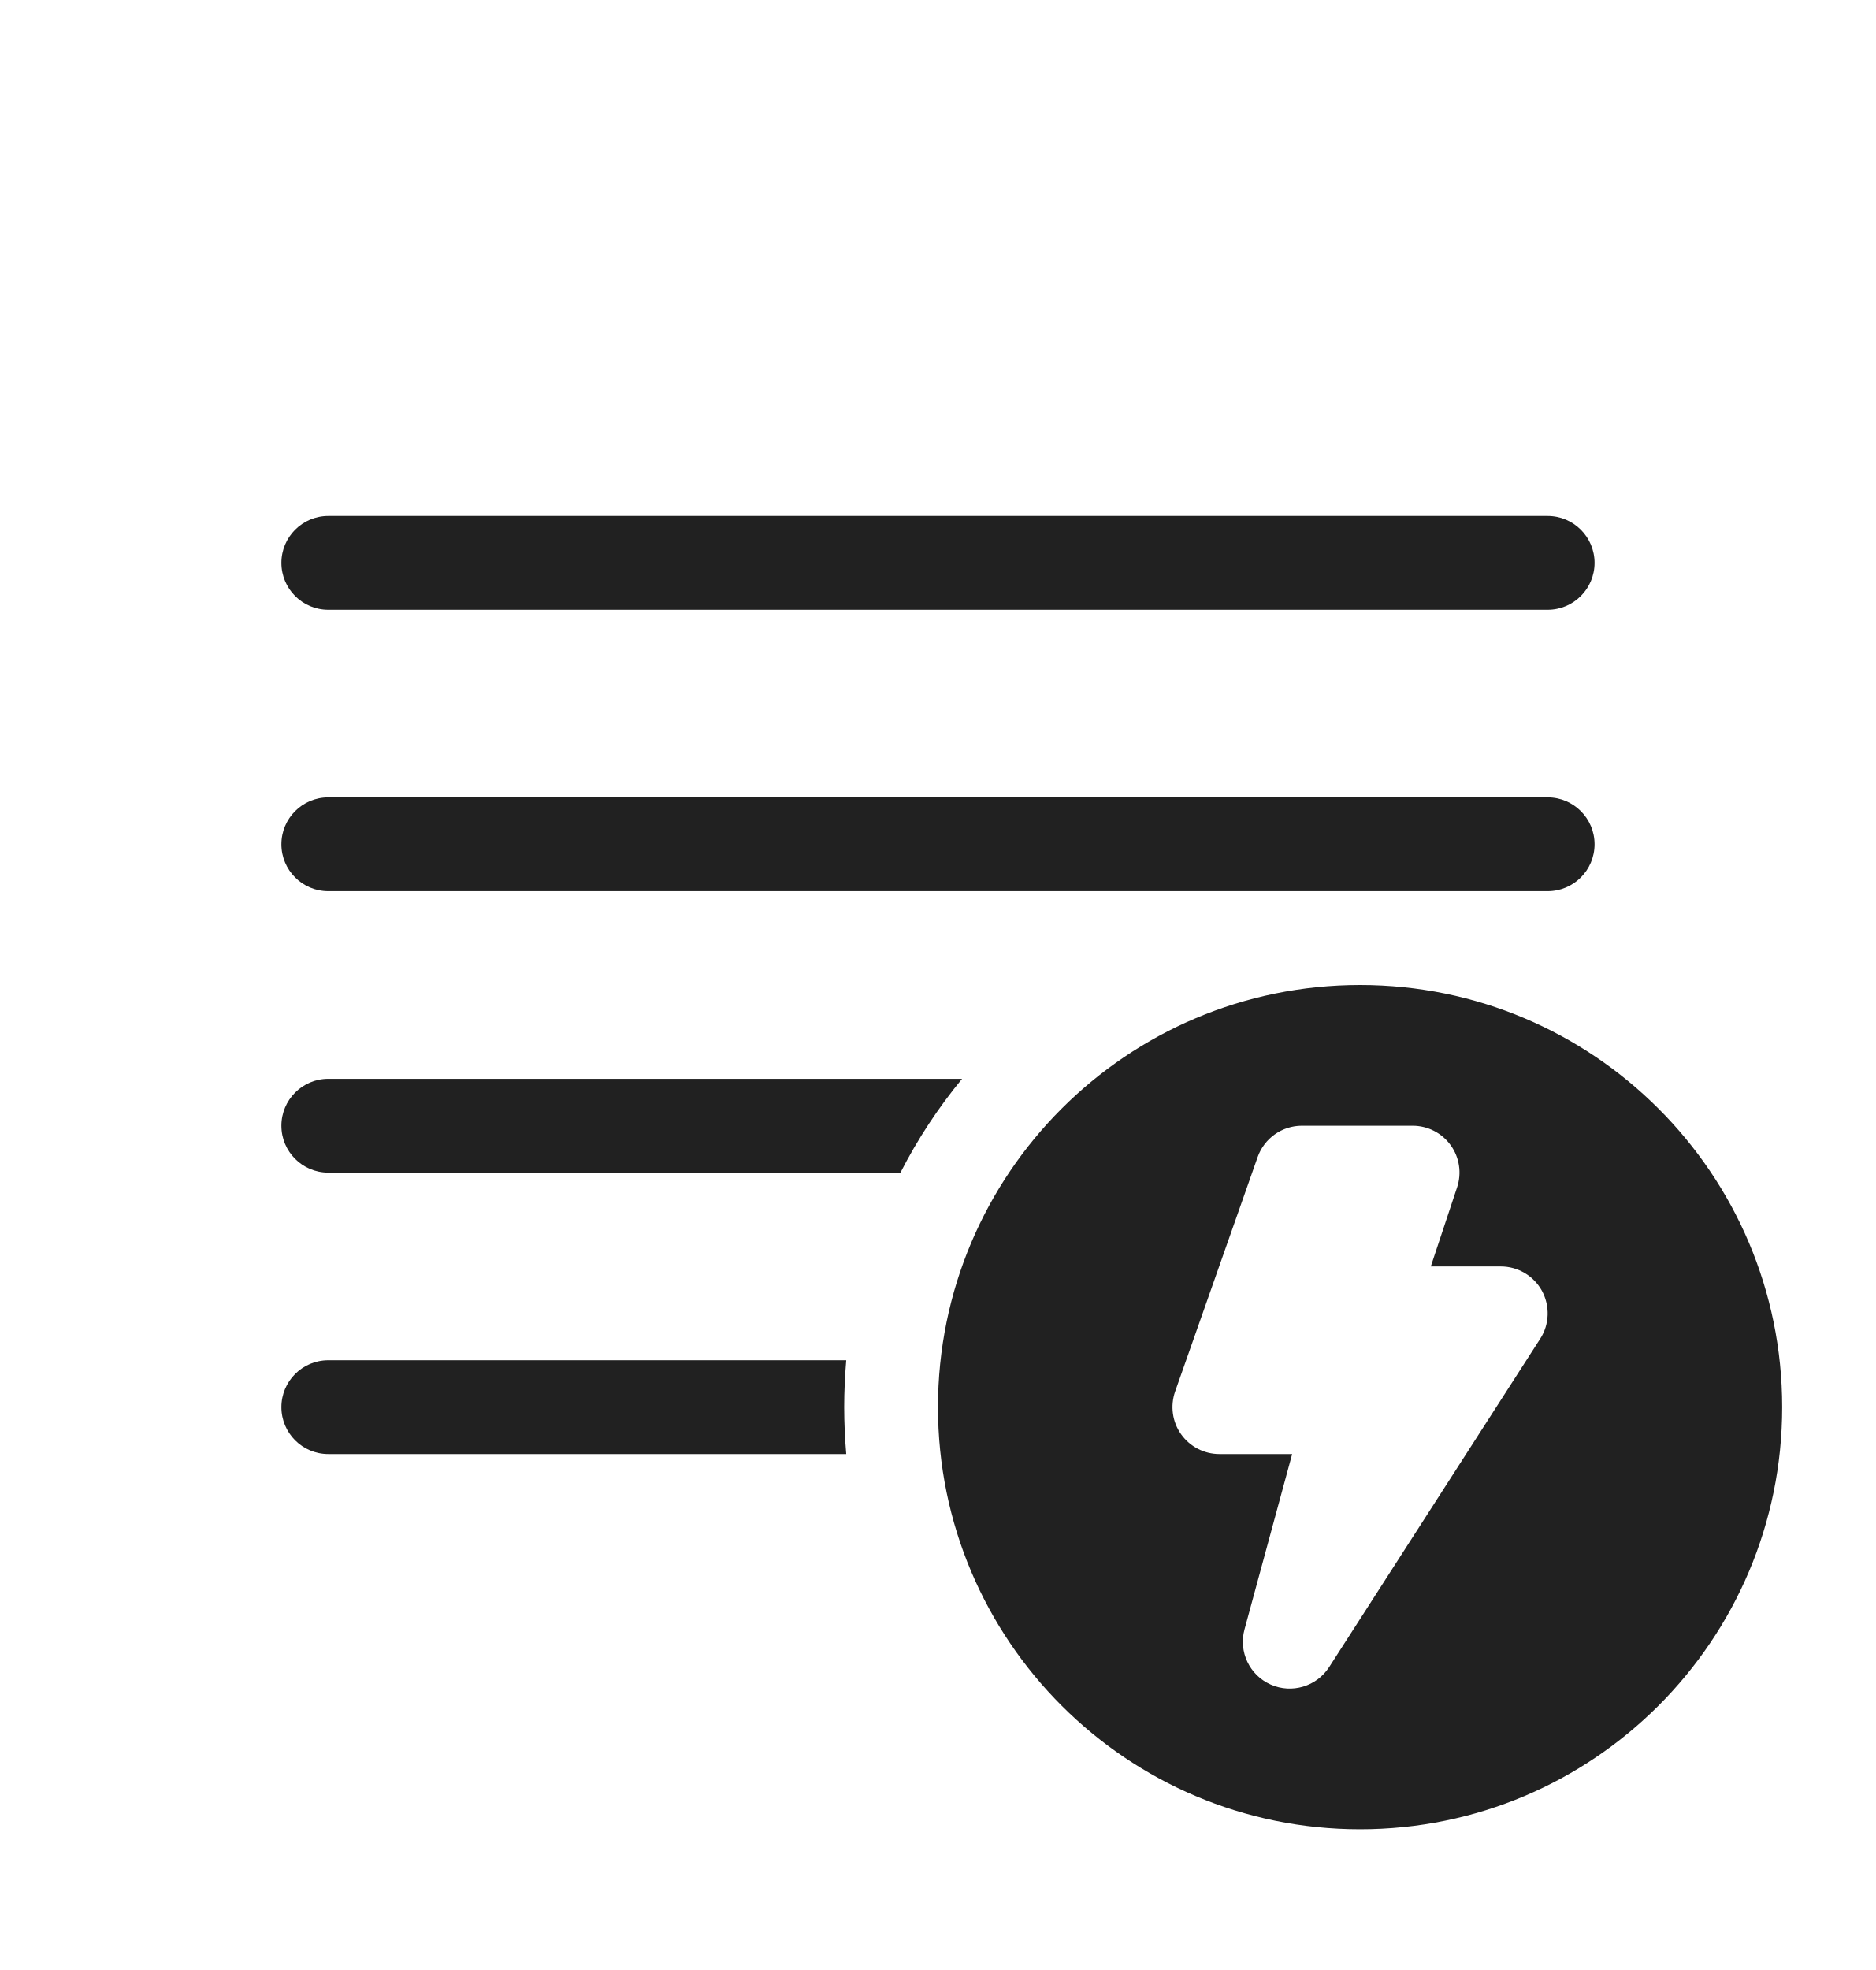
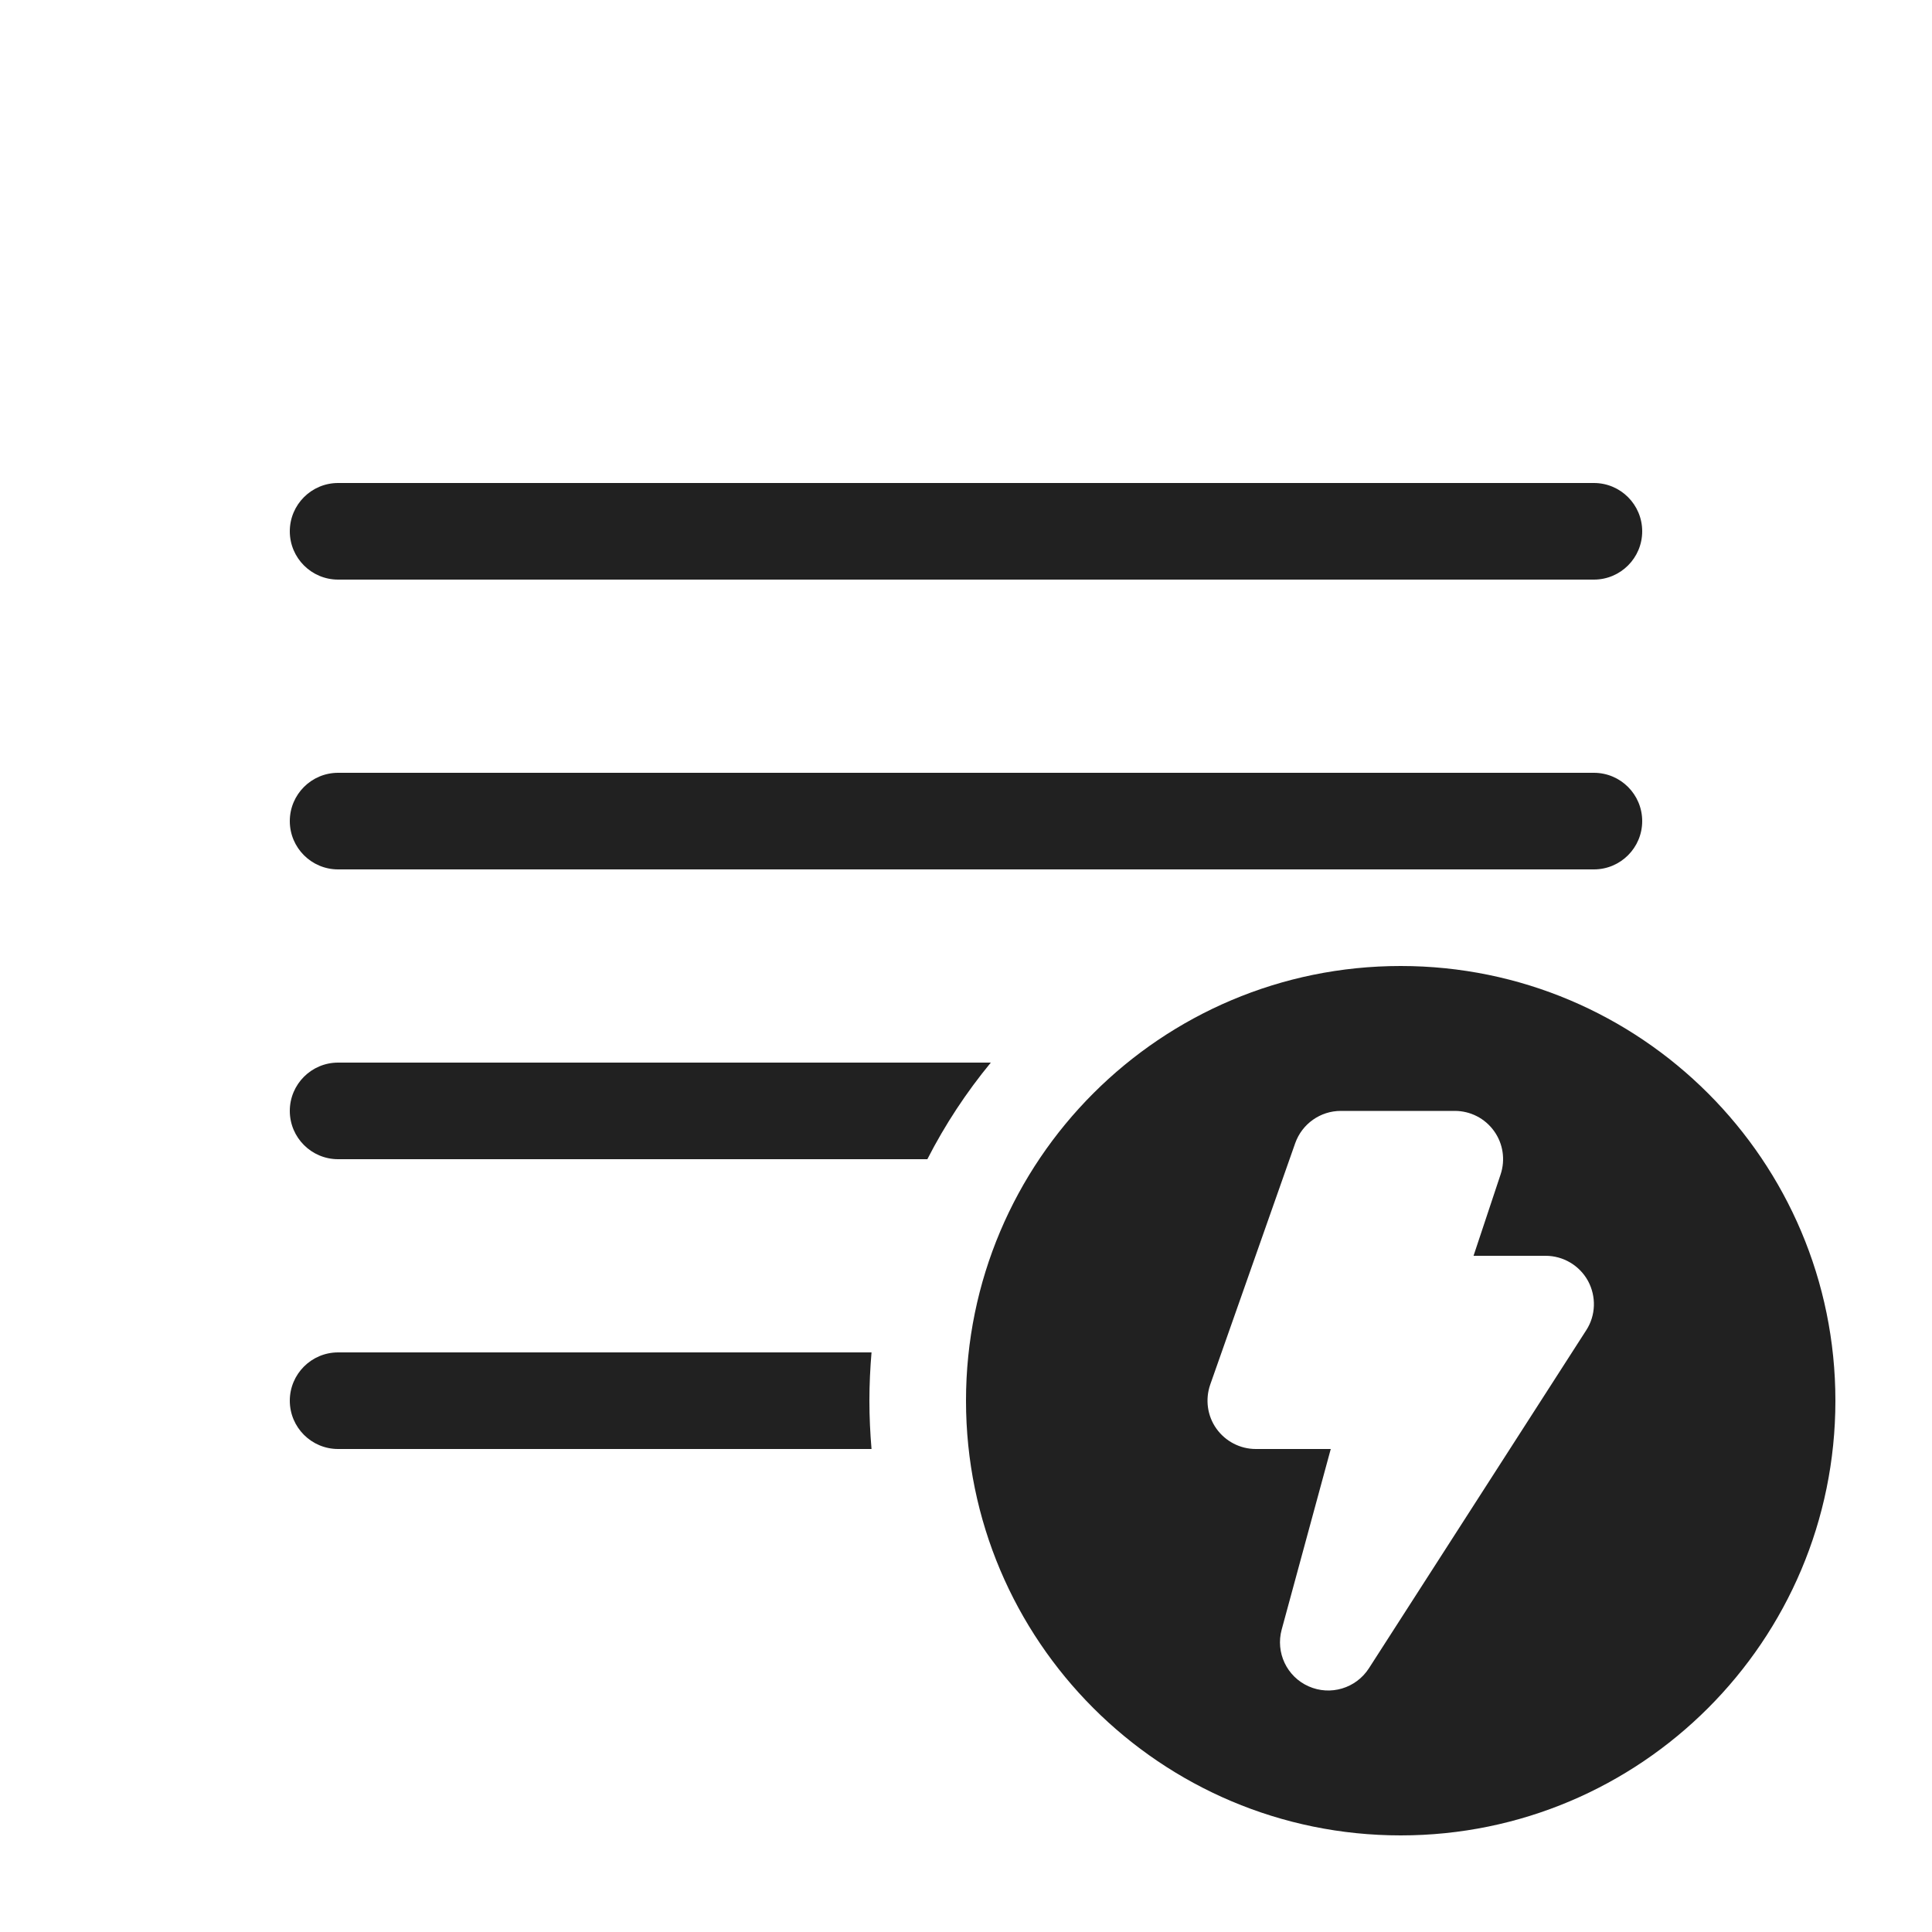
- <svg xmlns="http://www.w3.org/2000/svg" width="20" height="21" viewBox="0 0 20 21" fill="none">
-   <path d="M3.5 5.5C3.224 5.5 3 5.724 3 6C3 6.276 3.224 6.5 3.5 6.5H16.5C16.776 6.5 17 6.276 17 6C17 5.724 16.776 5.5 16.5 5.5H3.5ZM3.5 8.5C3.224 8.5 3 8.724 3 9C3 9.276 3.224 9.5 3.5 9.5H16.5C16.776 9.5 17 9.276 17 9C17 8.724 16.776 8.5 16.5 8.5H3.5ZM9 15C9 14.832 9.008 14.665 9.022 14.5H3.5C3.224 14.5 3 14.724 3 15C3 15.276 3.224 15.5 3.5 15.5H9.022C9.008 15.335 9 15.168 9 15ZM9.6 12.5C9.783 12.142 10.004 11.807 10.257 11.5H3.5C3.224 11.5 3 11.724 3 12C3 12.276 3.224 12.5 3.5 12.5H9.6ZM19 15C19 17.485 16.985 19.5 14.5 19.5C12.015 19.5 10 17.485 10 15C10 12.515 12.015 10.5 14.5 10.5C16.985 10.5 19 12.515 19 15ZM13.88 12C13.668 12 13.479 12.134 13.408 12.334L12.528 14.834C12.475 14.987 12.498 15.157 12.592 15.289C12.686 15.421 12.838 15.5 13 15.5H13.776L13.268 17.369C13.203 17.607 13.321 17.857 13.547 17.957C13.772 18.057 14.037 17.978 14.171 17.77L16.421 14.27C16.52 14.117 16.526 13.921 16.439 13.76C16.351 13.6 16.183 13.5 16 13.5H15.254L15.534 12.658C15.585 12.506 15.56 12.338 15.466 12.208C15.372 12.077 15.221 12 15.06 12H13.88Z" fill="#212121" />
+ <svg xmlns="http://www.w3.org/2000/svg" width="20" height="20" viewBox="0 0 20 20" fill="none">
+   <path d="M3.5 5C3.224 5 3 5.224 3 5.5C3 5.776 3.224 6 3.5 6H16.5C16.776 6 17 5.776 17 5.5C17 5.224 16.776 5 16.5 5H3.5ZM3.5 8C3.224 8 3 8.224 3 8.5C3 8.776 3.224 9 3.5 9H16.5C16.776 9 17 8.776 17 8.5C17 8.224 16.776 8 16.5 8H3.5ZM9 14.5C9 14.332 9.008 14.165 9.022 14H3.5C3.224 14 3 14.224 3 14.5C3 14.776 3.224 15 3.5 15H9.022C9.008 14.835 9 14.668 9 14.5ZM9.6 12C9.783 11.642 10.004 11.307 10.257 11H3.5C3.224 11 3 11.224 3 11.5C3 11.776 3.224 12 3.5 12H9.6ZM19 14.5C19 16.985 16.985 19 14.5 19C12.015 19 10 16.985 10 14.5C10 12.015 12.015 10 14.5 10C16.985 10 19 12.015 19 14.5ZM13.88 11.5C13.668 11.5 13.479 11.634 13.408 11.834L12.528 14.334C12.475 14.487 12.498 14.657 12.592 14.789C12.686 14.921 12.838 15 13 15H13.776L13.268 16.869C13.203 17.107 13.321 17.357 13.547 17.457C13.772 17.557 14.037 17.478 14.171 17.27L16.421 13.77C16.52 13.617 16.526 13.421 16.439 13.26C16.351 13.1 16.183 13 16 13H15.254L15.534 12.158C15.585 12.006 15.56 11.838 15.466 11.708C15.372 11.577 15.221 11.5 15.06 11.5H13.88Z" fill="#212121" />
</svg>
